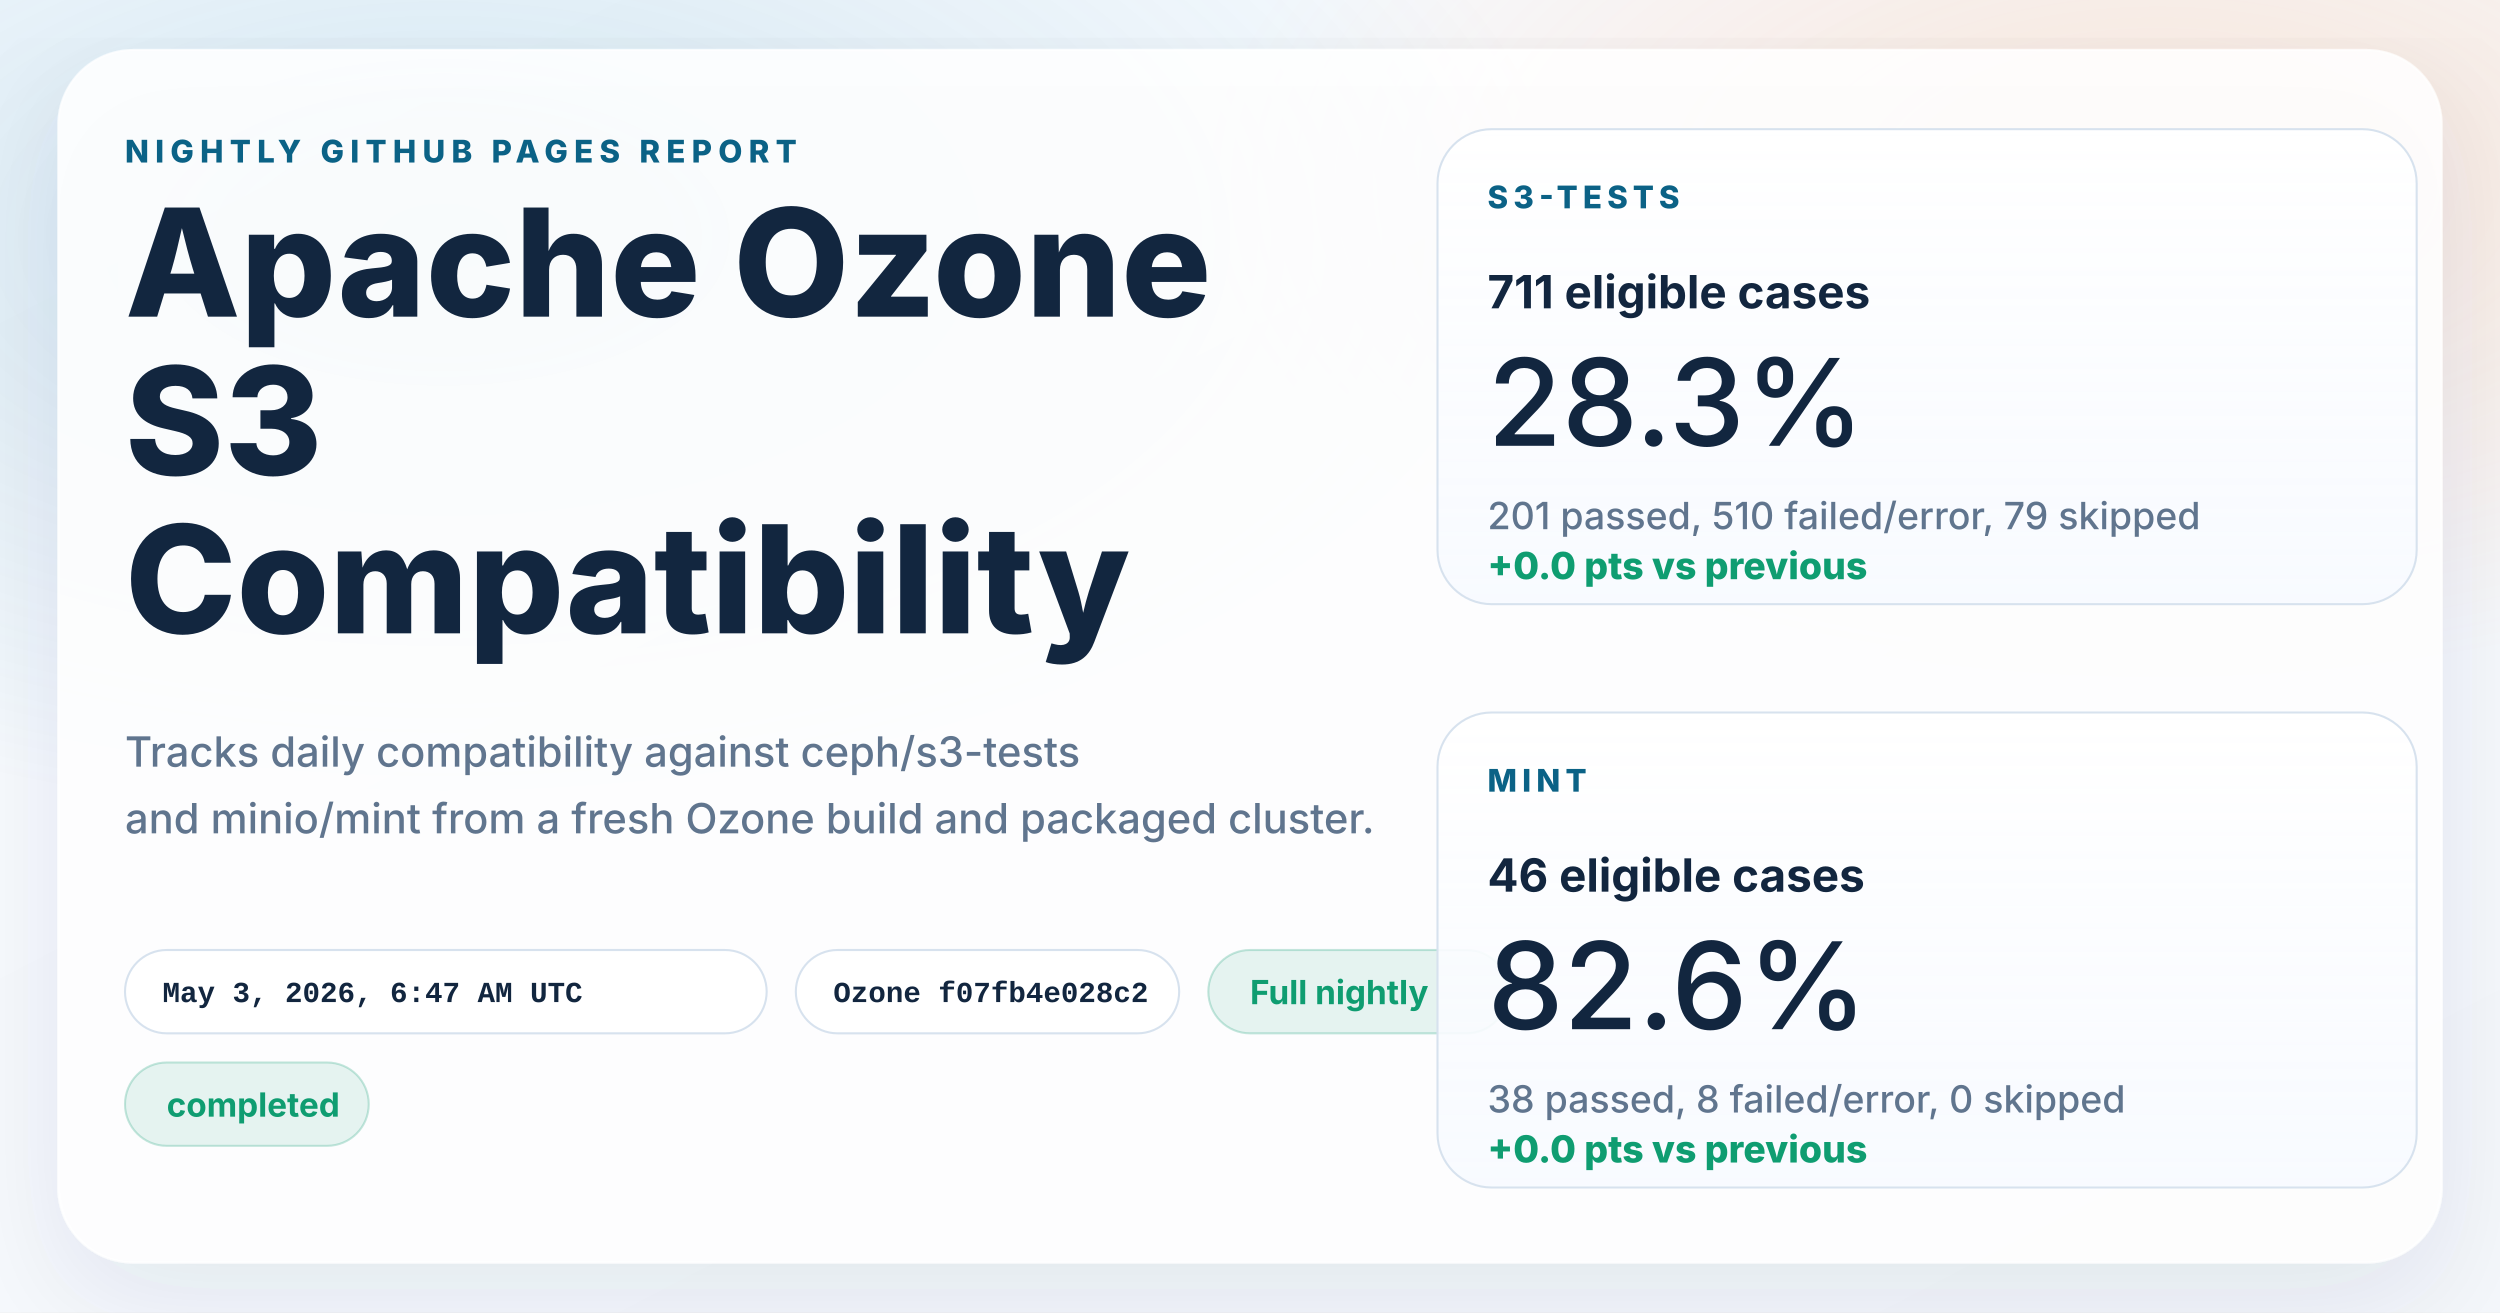
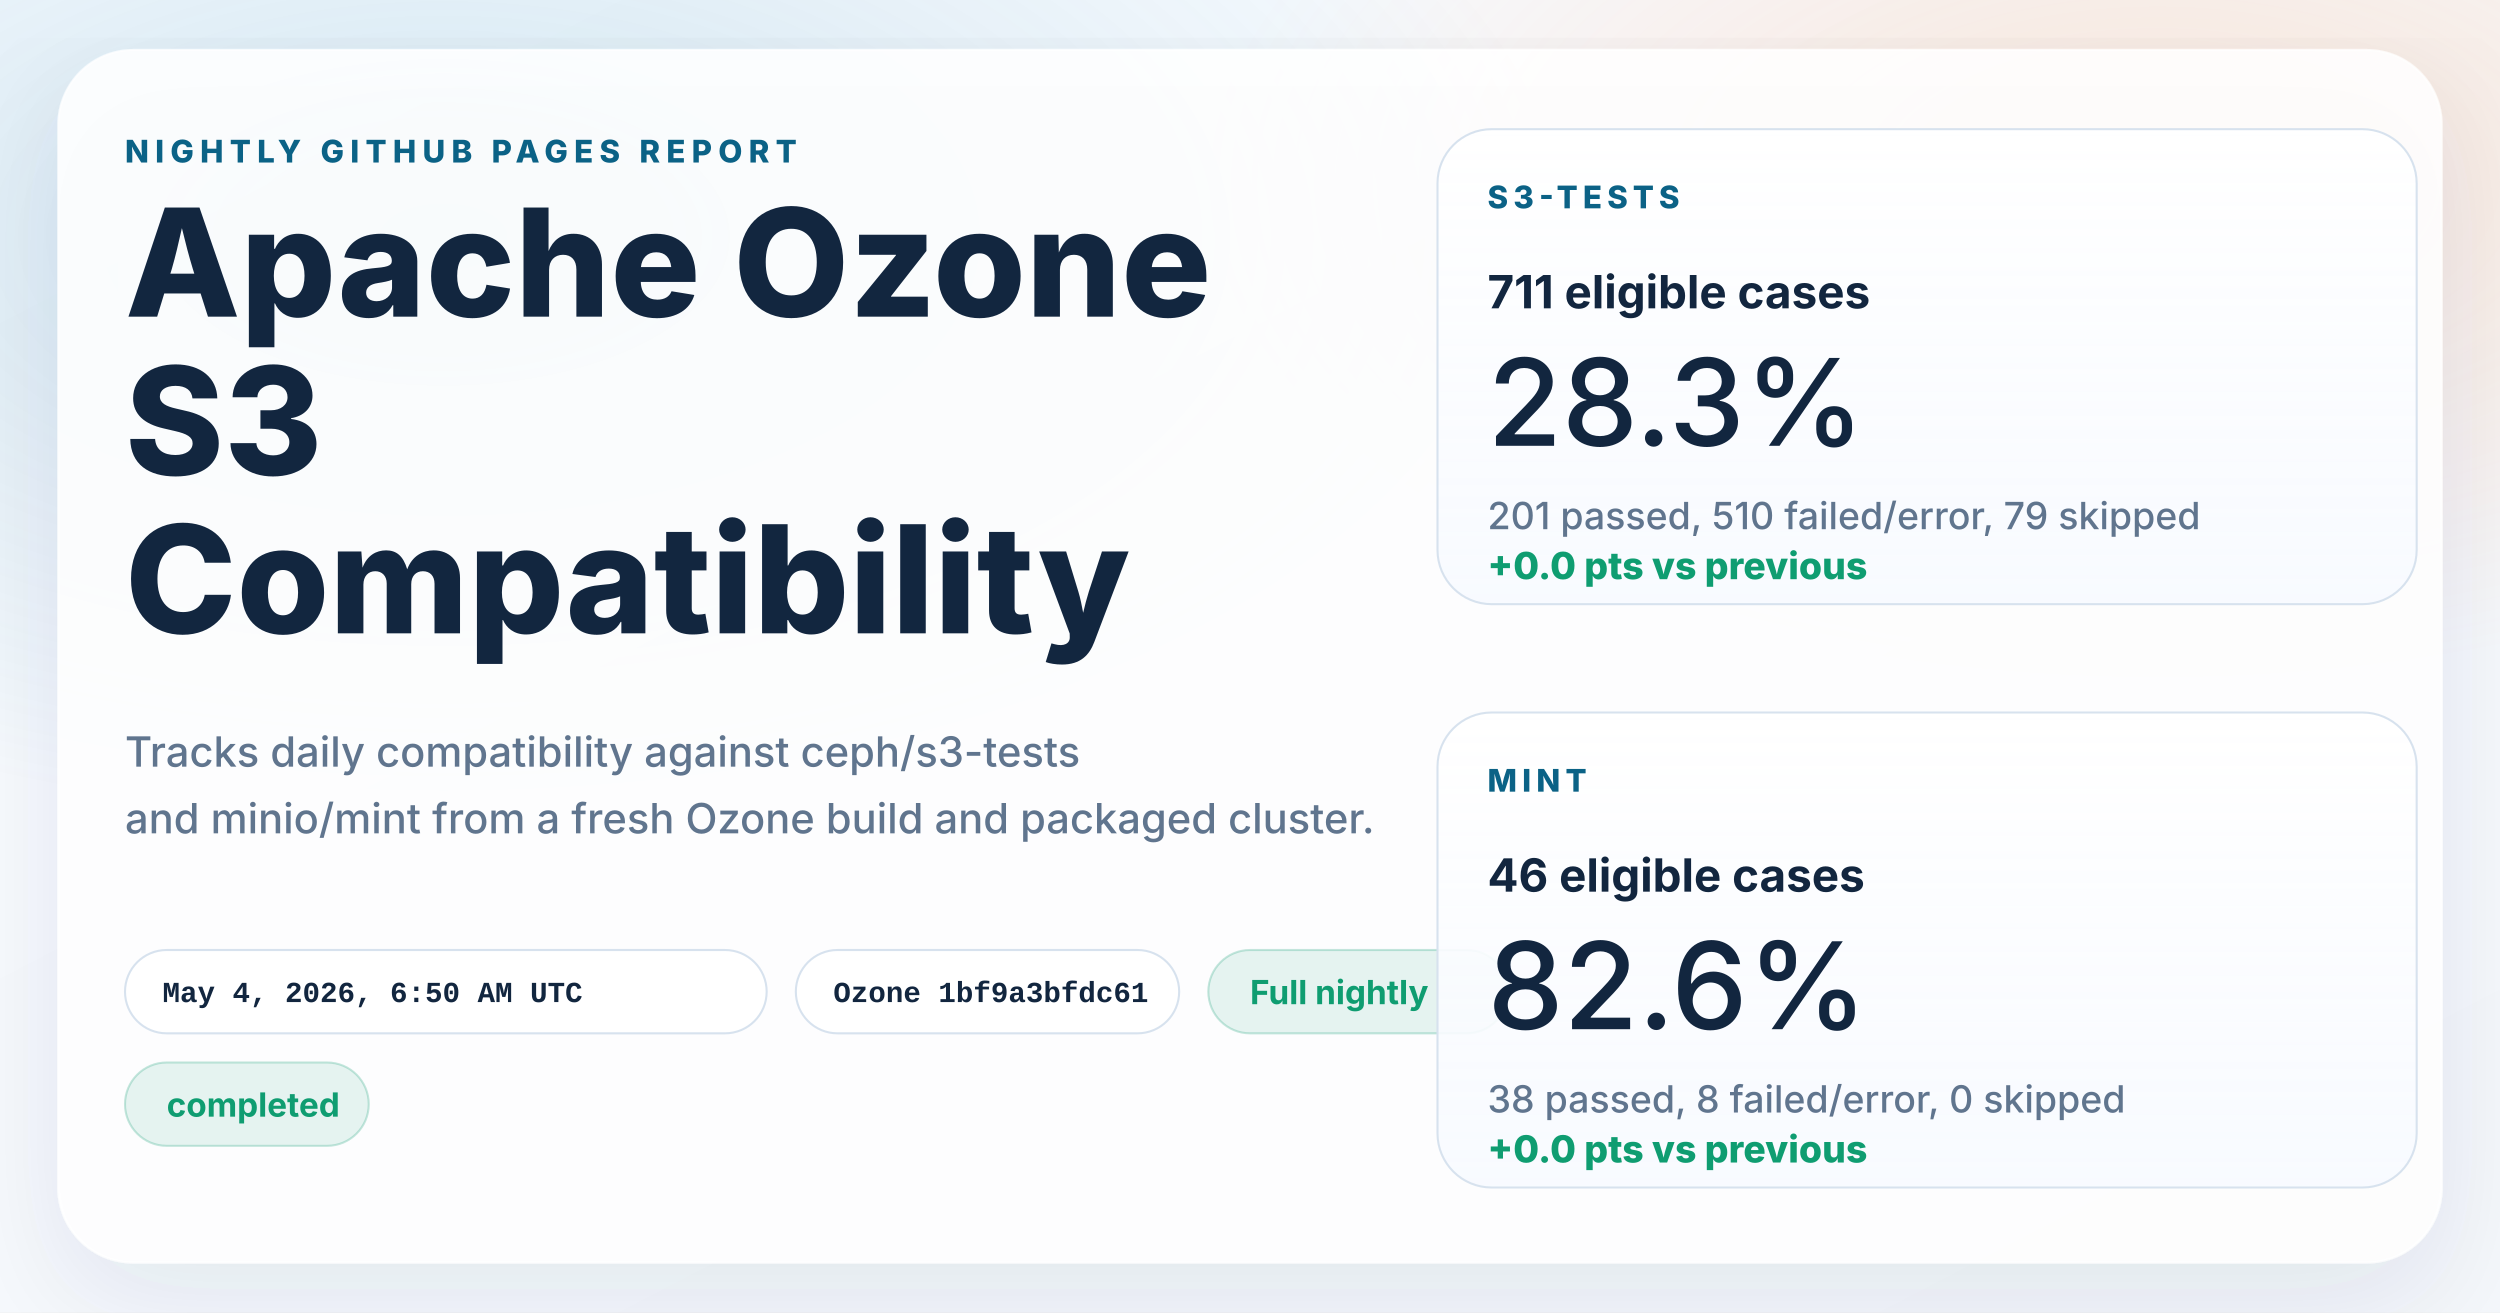
<svg xmlns="http://www.w3.org/2000/svg" width="1200" height="630" viewBox="0 0 1200 630" role="img" aria-labelledby="title desc">
  <defs>
    <linearGradient id="page" x1="0%" y1="0%" x2="100%" y2="100%">
      <stop offset="0%" stop-color="#f8fbff" />
      <stop offset="100%" stop-color="#f4f7fb" />
    </linearGradient>
    <radialGradient id="glowBlue" cx="18%" cy="18%" r="45%">
      <stop offset="0%" stop-color="#0d7fab" stop-opacity="0.16" />
      <stop offset="100%" stop-color="#0d7fab" stop-opacity="0" />
    </radialGradient>
    <radialGradient id="glowWarm" cx="86%" cy="14%" r="38%">
      <stop offset="0%" stop-color="#ff8a3d" stop-opacity="0.18" />
      <stop offset="100%" stop-color="#ff8a3d" stop-opacity="0" />
    </radialGradient>
    <linearGradient id="card" x1="0%" y1="0%" x2="0%" y2="100%">
      <stop offset="0%" stop-color="#ffffff" stop-opacity="0.96" />
      <stop offset="100%" stop-color="#f7faff" stop-opacity="0.88" />
    </linearGradient>
    <filter id="shadow" x="-10%" y="-10%" width="120%" height="120%">
      <feDropShadow dx="0" dy="18" stdDeviation="28" flood-color="#102d4c" flood-opacity="0.10" />
    </filter>
  </defs>
  <rect width="1200" height="630" fill="url(#page)" />
  <rect width="1200" height="630" fill="url(#glowBlue)" />
  <rect width="1200" height="630" fill="url(#glowWarm)" />
  <g filter="url(#shadow)">
    <rect x="28" y="24" width="1144" height="582" rx="36" fill="#ffffff" fill-opacity="0.86" stroke="#ffffff" stroke-opacity="0.75" />
  </g>
  <g font-family="system-ui, -apple-system, BlinkMacSystemFont, 'Segoe UI', sans-serif" fill="#12263f">
    <text x="60" y="78" font-size="15" font-weight="800" letter-spacing="3" fill="#0b6286">NIGHTLY GITHUB PAGES REPORT</text>
    <text x="60" y="152" font-size="72" font-weight="800">Apache Ozone</text>
    <text x="60" y="228" font-size="72" font-weight="800">S3</text>
    <text x="60" y="304" font-size="72" font-weight="800">Compatibility</text>
    <text x="60" y="368" font-size="20" font-weight="500" fill="#60758e">Tracks daily compatibility against ceph/s3-tests</text>
    <text x="60" y="400" font-size="20" font-weight="500" fill="#60758e">and minio/mint from a fresh Ozone build and packaged cluster.</text>
  </g>
  <g font-family="'SFMono-Regular', Consolas, 'Liberation Mono', monospace" font-size="14" font-weight="600">
    <g transform="translate(60 456)">
      <rect width="308" height="40" rx="20" fill="#ffffff" fill-opacity="0.94" stroke="#d7e2ee" />
-       <text x="18" y="25" fill="#12263f">May 3, 2026, 6:47 AM UTC</text>
+       <text x="18" y="25" fill="#12263f">May 4, 2026, 6:50 AM UTC</text>
    </g>
    <g transform="translate(382 456)">
      <rect width="184" height="40" rx="20" fill="#ffffff" fill-opacity="0.94" stroke="#d7e2ee" />
-       <text x="18" y="25" fill="#12263f">Ozone f07fb4e028c2</text>
+       <text x="18" y="25" fill="#12263f">Ozone 1bf9a3bfdc61</text>
    </g>
  </g>
  <g font-family="system-ui, -apple-system, BlinkMacSystemFont, 'Segoe UI', sans-serif" font-size="16" font-weight="700">
    <g transform="translate(580 456)">
      <rect width="144" height="40" rx="20" fill="#0f9d71" fill-opacity="0.10" stroke="#0f9d71" stroke-opacity="0.24" />
      <text x="20" y="26" fill="#0f9d71">Full nightly</text>
    </g>
    <g transform="translate(60 510)">
      <rect width="117" height="40" rx="20" fill="#0f9d71" fill-opacity="0.10" stroke="#0f9d71" stroke-opacity="0.24" />
      <text x="20" y="26" fill="#0f9d71">completed</text>
    </g>
  </g>
  <g font-family="system-ui, -apple-system, BlinkMacSystemFont, 'Segoe UI', sans-serif" fill="#12263f">
    <g transform="translate(690 62)">
      <rect width="470" height="228" rx="26" fill="url(#card)" stroke="#d7e2ee" />
      <text x="24" y="38" font-size="15" font-weight="800" letter-spacing="2.5" fill="#0b6286">S3-TESTS</text>
      <text x="24" y="86" font-size="22" font-weight="700">711 eligible cases</text>
      <text x="24" y="152" font-size="58" font-weight="500">28.3%</text>
      <text x="24" y="192" font-size="18" font-weight="500" fill="#60758e">201 passed, 510 failed/error, 79 skipped</text>
      <text x="24" y="216" font-size="18" font-weight="800" fill="#0f9d71">+0.0 pts vs previous</text>
    </g>
    <g transform="translate(690 342)">
      <rect width="470" height="228" rx="26" fill="url(#card)" stroke="#d7e2ee" />
      <text x="24" y="38" font-size="15" font-weight="800" letter-spacing="2.5" fill="#0b6286">MINT</text>
      <text x="24" y="86" font-size="22" font-weight="700">46 eligible cases</text>
      <text x="24" y="152" font-size="58" font-weight="500">82.6%</text>
      <text x="24" y="192" font-size="18" font-weight="500" fill="#60758e">38 passed, 8 failed/error, 0 skipped</text>
      <text x="24" y="216" font-size="18" font-weight="800" fill="#0f9d71">+0.0 pts vs previous</text>
    </g>
  </g>
</svg>
